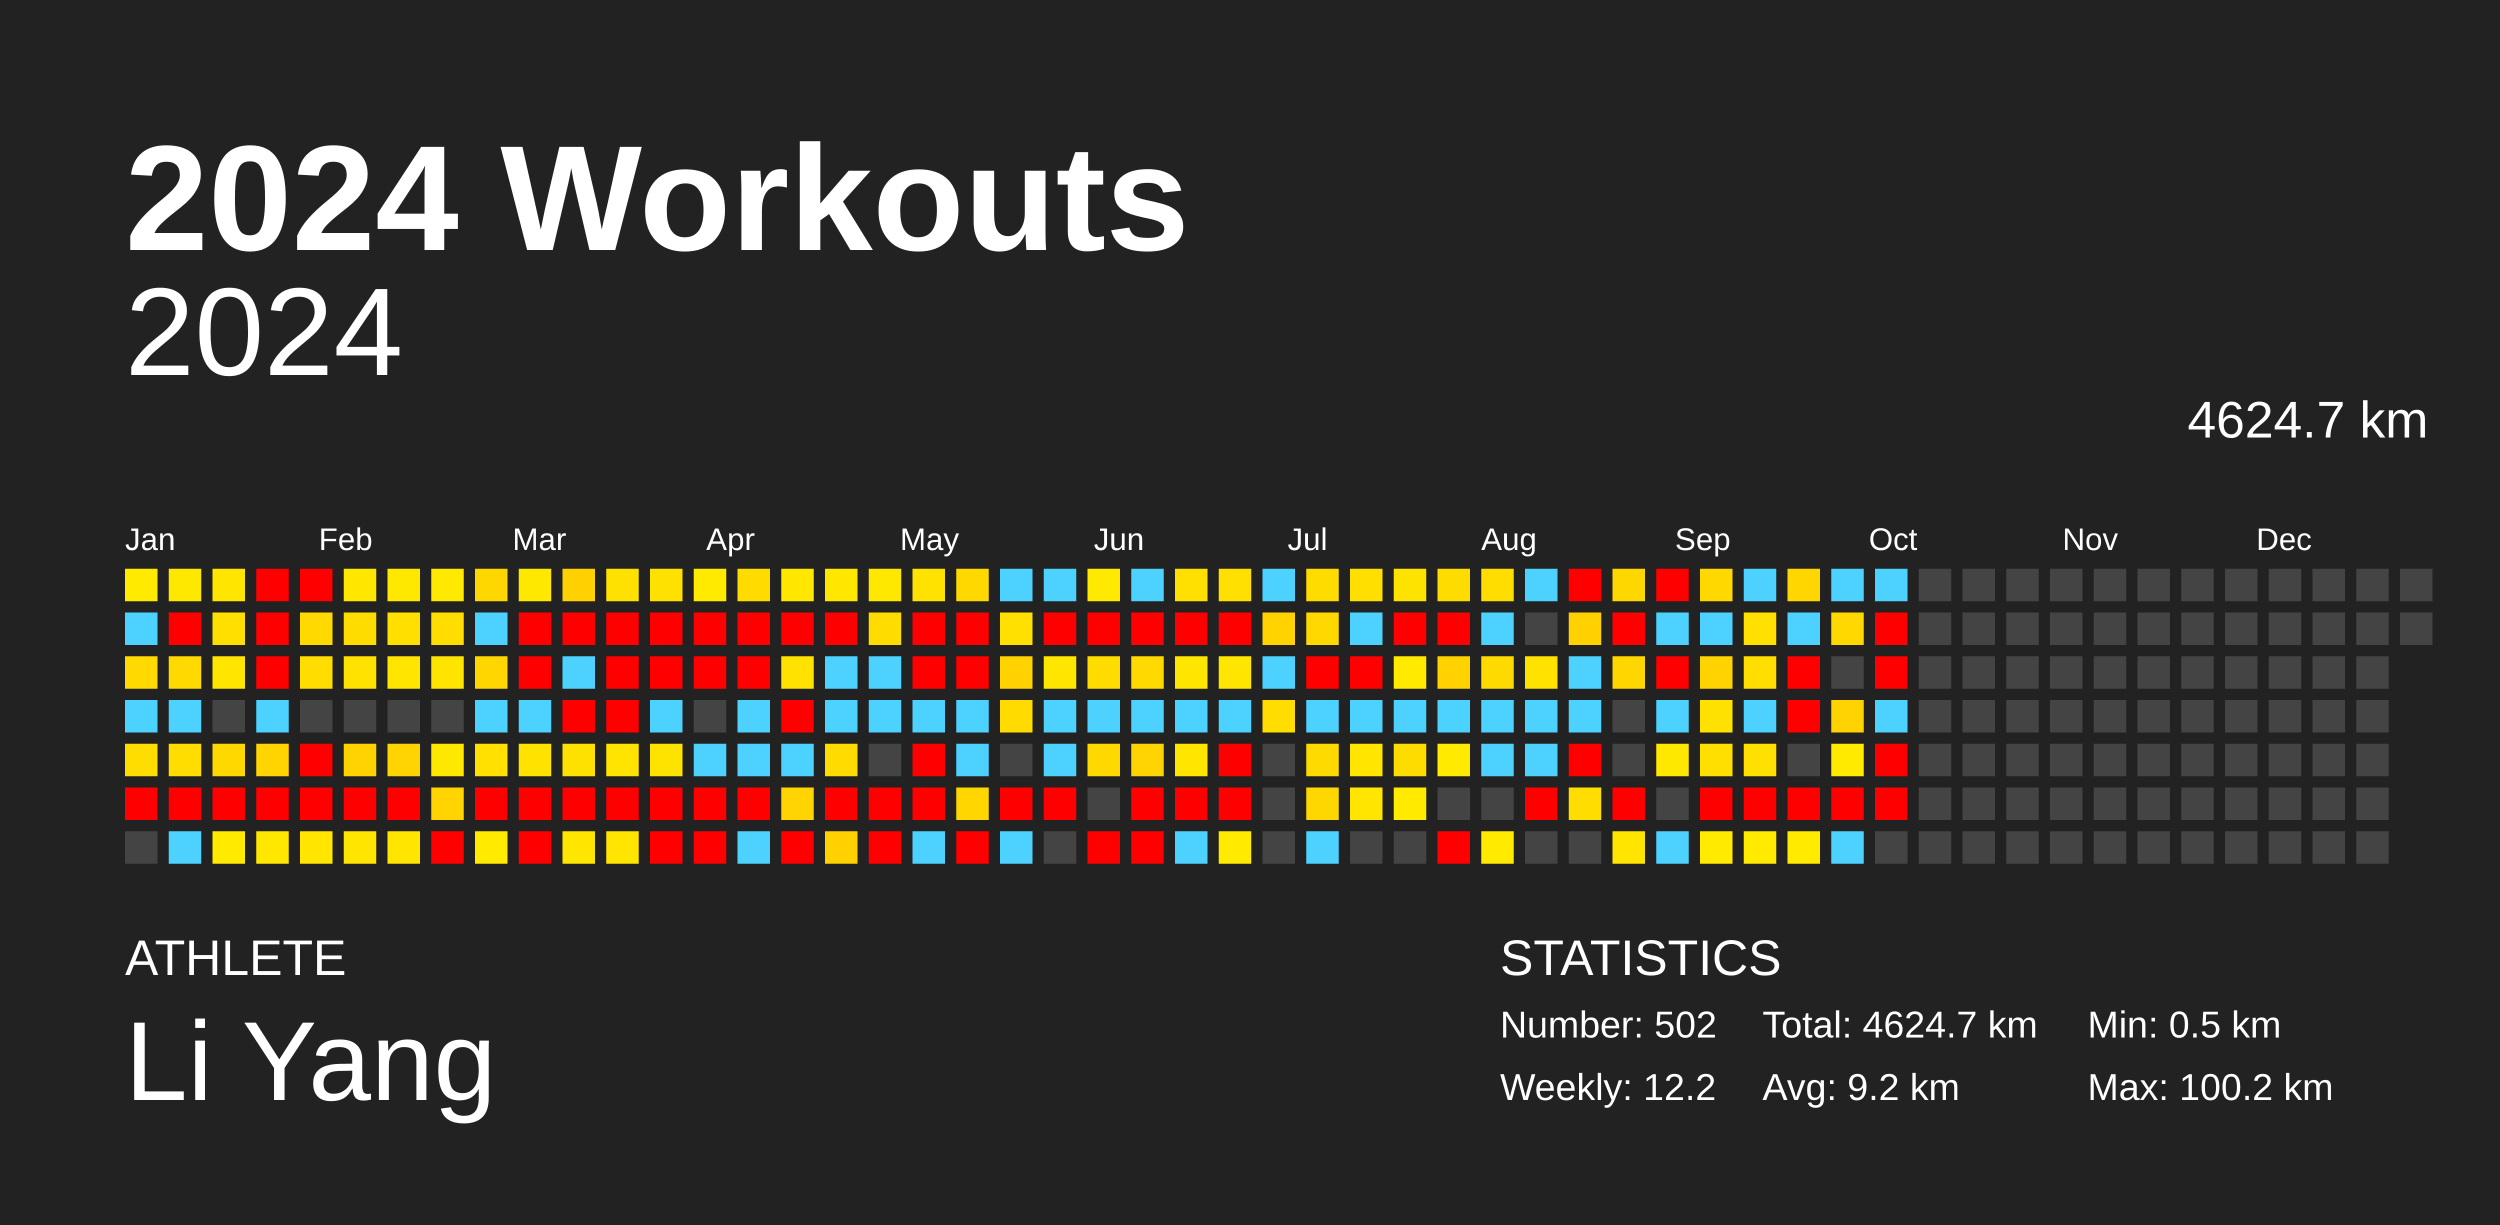
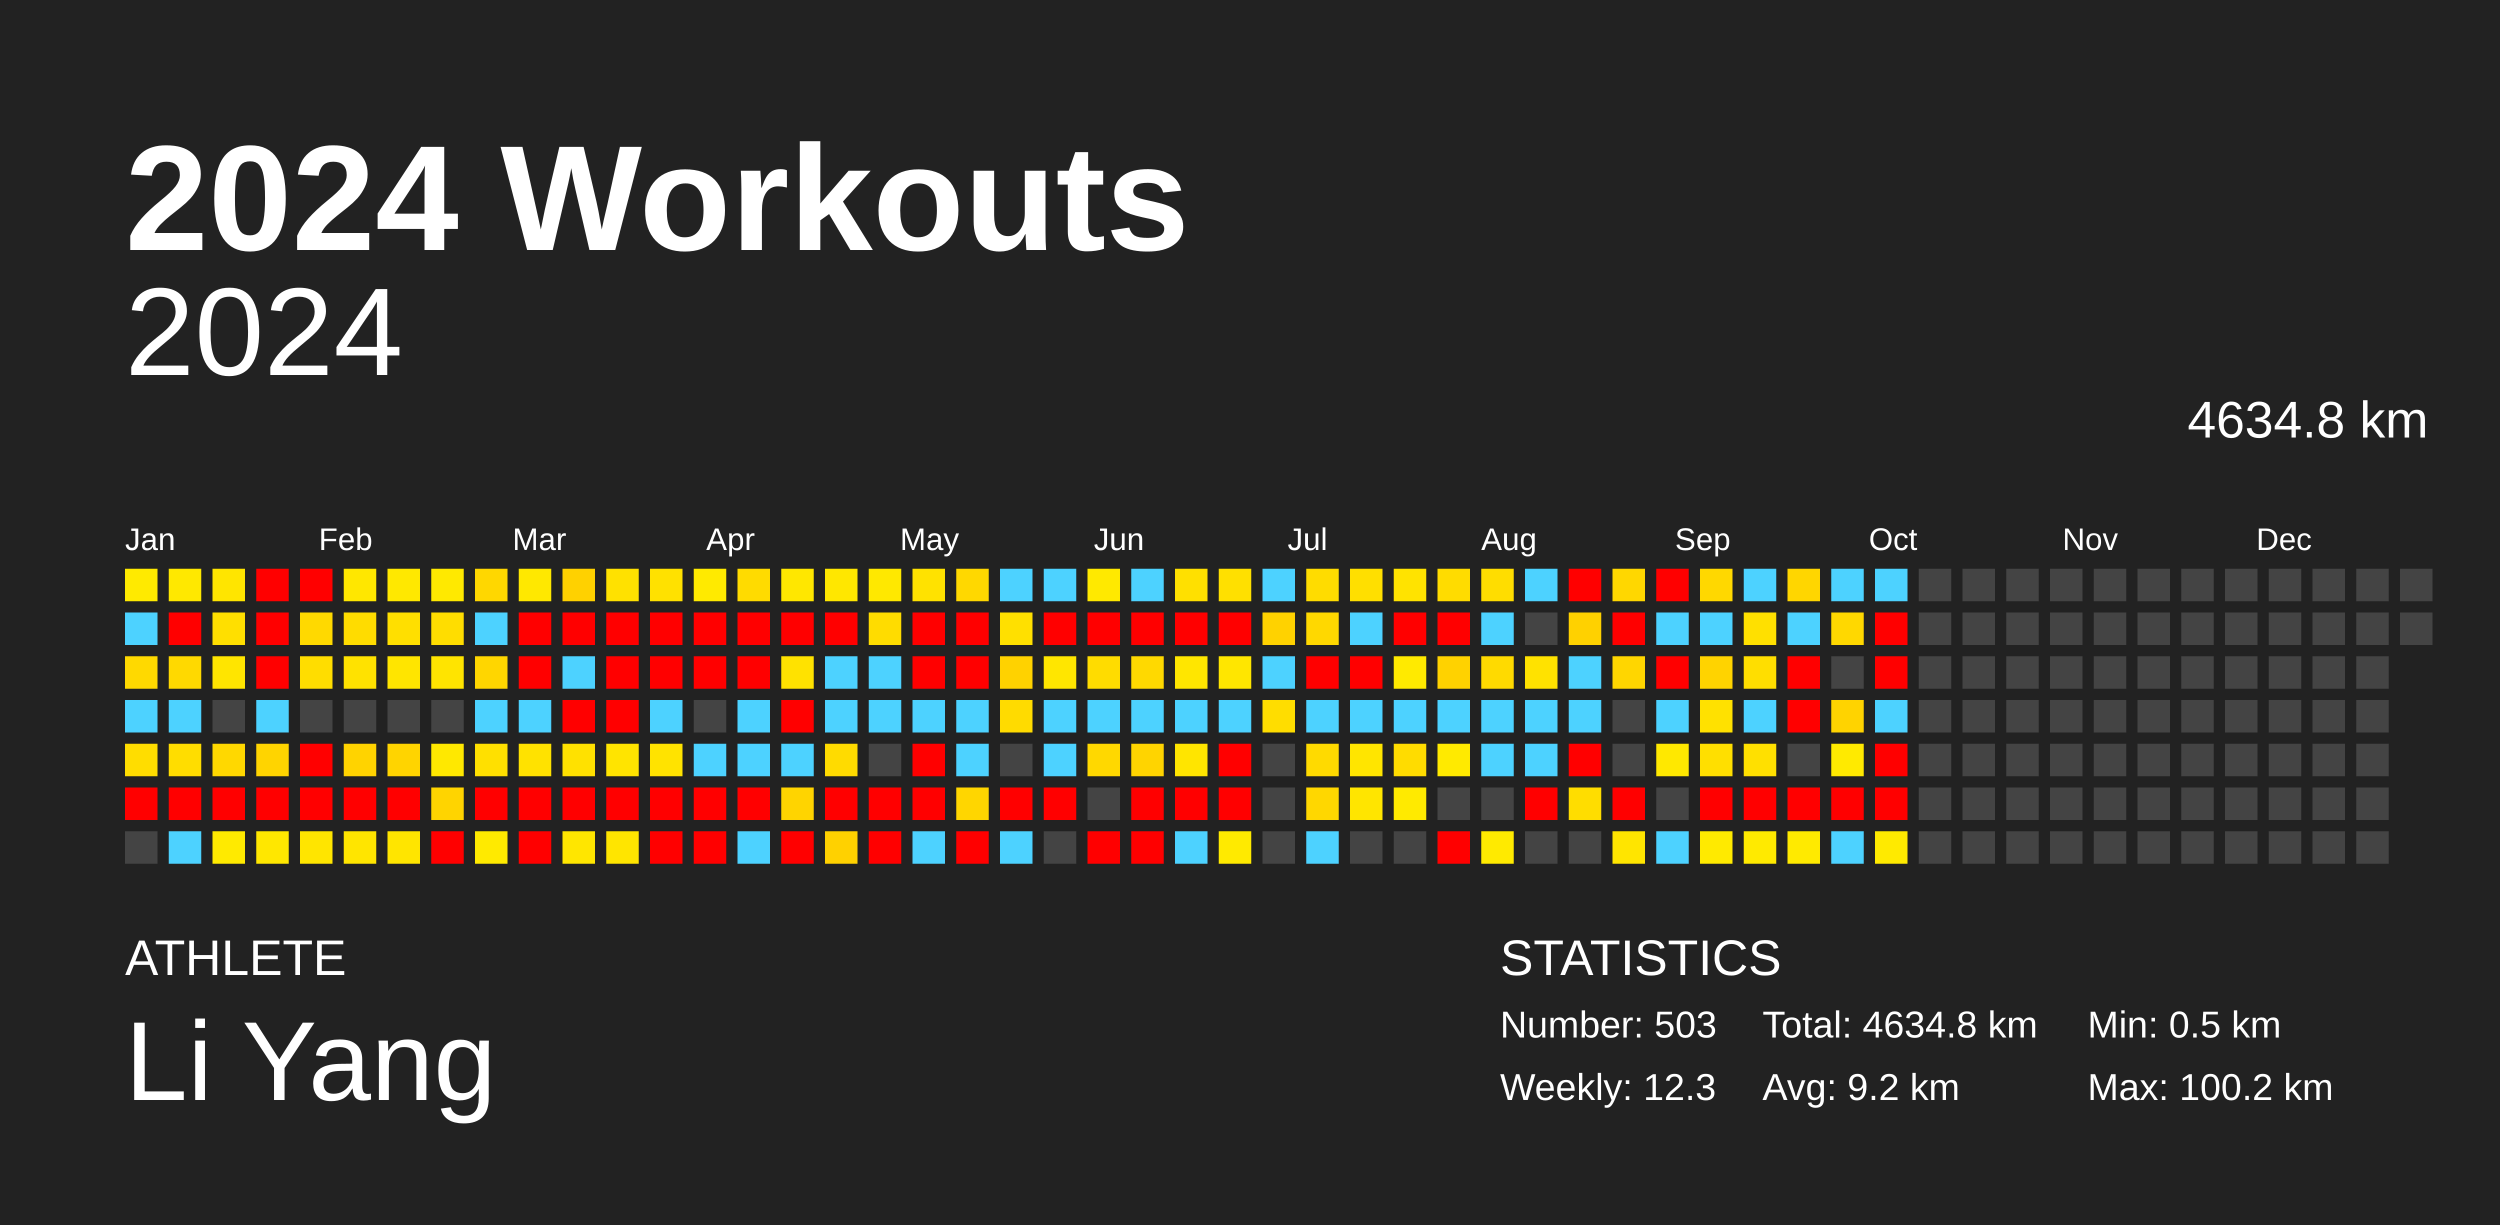
<svg xmlns="http://www.w3.org/2000/svg" baseProfile="full" height="98mm" version="1.1" viewBox="0,0,200,98" width="200mm">
  <defs />
  <rect fill="#222222" height="98" width="200" x="0" y="0" />
  <text fill="#FFFFFF" style="font-size:12px; font-family:Arial; font-weight:bold;" x="10" y="20">2024 Workouts</text>
  <text fill="#FFFFFF" style="font-size:4px; font-family:Arial" x="10" y="78">ATHLETE</text>
  <text fill="#FFFFFF" style="font-size:9px; font-family:Arial" x="10" y="88">Li Yang</text>
  <text fill="#FFFFFF" style="font-size:4px; font-family:Arial" x="120" y="78">STATISTICS</text>
-   <text fill="#FFFFFF" style="font-size:3px; font-family:Arial" x="120" y="83">Number: 502</text>
-   <text fill="#FFFFFF" style="font-size:3px; font-family:Arial" x="120" y="88">Weekly: 12.2</text>
-   <text fill="#FFFFFF" style="font-size:3px; font-family:Arial" x="141" y="83">Total: 4624.7 km</text>
+   <text fill="#FFFFFF" style="font-size:3px; font-family:Arial" x="120" y="83">Number: 503</text>
+   <text fill="#FFFFFF" style="font-size:3px; font-family:Arial" x="120" y="88">Weekly: 12.3</text>
+   <text fill="#FFFFFF" style="font-size:3px; font-family:Arial" x="141" y="83">Total: 4634.8 km</text>
  <text fill="#FFFFFF" style="font-size:3px; font-family:Arial" x="141" y="88">Avg: 9.2 km</text>
  <text fill="#FFFFFF" style="font-size:3px; font-family:Arial" x="167" y="83">Min: 0.5 km</text>
  <text fill="#FFFFFF" style="font-size:3px; font-family:Arial" x="167" y="88">Max: 100.2 km</text>
  <text alignment-baseline="hanging" fill="#FFFFFF" style="font-size:10.0px; font-family:Arial;" x="10" y="30">2024</text>
-   <text alignment-baseline="hanging" fill="#FFFFFF" style="font-size:4.125px; font-family:Arial;" x="175" y="35">4624.7 km</text>
+   <text alignment-baseline="hanging" fill="#FFFFFF" style="font-size:4.125px; font-family:Arial;" x="175" y="35">4634.8 km</text>
  <text fill="#FFFFFF" style="font-size:2.5px; font-family:Arial" x="10.0" y="44">Jan</text>
  <text fill="#FFFFFF" style="font-size:2.5px; font-family:Arial" x="25.5" y="44">Feb</text>
  <text fill="#FFFFFF" style="font-size:2.5px; font-family:Arial" x="41.0" y="44">Mar</text>
  <text fill="#FFFFFF" style="font-size:2.5px; font-family:Arial" x="56.5" y="44">Apr</text>
  <text fill="#FFFFFF" style="font-size:2.5px; font-family:Arial" x="72.0" y="44">May</text>
  <text fill="#FFFFFF" style="font-size:2.5px; font-family:Arial" x="87.5" y="44">Jun</text>
  <text fill="#FFFFFF" style="font-size:2.5px; font-family:Arial" x="103.0" y="44">Jul</text>
  <text fill="#FFFFFF" style="font-size:2.5px; font-family:Arial" x="118.5" y="44">Aug</text>
  <text fill="#FFFFFF" style="font-size:2.5px; font-family:Arial" x="134.0" y="44">Sep</text>
  <text fill="#FFFFFF" style="font-size:2.5px; font-family:Arial" x="149.5" y="44">Oct</text>
  <text fill="#FFFFFF" style="font-size:2.5px; font-family:Arial" x="165.0" y="44">Nov</text>
  <text fill="#FFFFFF" style="font-size:2.5px; font-family:Arial" x="180.5" y="44">Dec</text>
  <rect fill="#ffea00" height="2.6" width="2.6" x="10.0" y="45.5" />
  <rect fill="#4dd2ff" height="2.6" width="2.6" x="10.0" y="49.0" />
  <rect fill="#ffd900" height="2.6" width="2.6" x="10.0" y="52.5" />
  <rect fill="#4dd2ff" height="2.6" width="2.6" x="10.0" y="56.0" />
  <rect fill="#ffdd00" height="2.6" width="2.6" x="10.0" y="59.5" />
  <rect fill="red" height="2.6" width="2.6" x="10.0" y="63.0" />
  <rect fill="#444444" height="2.6" width="2.6" x="10.0" y="66.5" />
  <rect fill="#ffe800" height="2.6" width="2.6" x="13.5" y="45.5" />
  <rect fill="red" height="2.6" width="2.6" x="13.5" y="49.0" />
  <rect fill="#ffd900" height="2.6" width="2.6" x="13.5" y="52.5" />
  <rect fill="#4dd2ff" height="2.6" width="2.6" x="13.5" y="56.0" />
  <rect fill="#ffdd00" height="2.6" width="2.6" x="13.5" y="59.5" />
  <rect fill="red" height="2.6" width="2.6" x="13.5" y="63.0" />
  <rect fill="#4dd2ff" height="2.6" width="2.6" x="13.5" y="66.5" />
  <rect fill="#ffe500" height="2.6" width="2.6" x="17.0" y="45.5" />
  <rect fill="#ffdf00" height="2.6" width="2.6" x="17.0" y="49.0" />
  <rect fill="#ffe500" height="2.6" width="2.6" x="17.0" y="52.5" />
  <rect fill="#444444" height="2.6" width="2.6" x="17.0" y="56.0" />
  <rect fill="#ffd800" height="2.6" width="2.6" x="17.0" y="59.5" />
  <rect fill="red" height="2.6" width="2.6" x="17.0" y="63.0" />
  <rect fill="#ffea00" height="2.6" width="2.6" x="17.0" y="66.5" />
  <rect fill="red" height="2.6" width="2.6" x="20.5" y="45.5" />
  <rect fill="red" height="2.6" width="2.6" x="20.5" y="49.0" />
  <rect fill="red" height="2.6" width="2.6" x="20.5" y="52.5" />
  <rect fill="#4dd2ff" height="2.6" width="2.6" x="20.5" y="56.0" />
  <rect fill="#ffd400" height="2.6" width="2.6" x="20.5" y="59.5" />
  <rect fill="red" height="2.6" width="2.6" x="20.5" y="63.0" />
  <rect fill="#ffe700" height="2.6" width="2.6" x="20.5" y="66.5" />
  <rect fill="red" height="2.6" width="2.6" x="24.0" y="45.5" />
  <rect fill="#ffd900" height="2.6" width="2.6" x="24.0" y="49.0" />
  <rect fill="#ffdd00" height="2.6" width="2.6" x="24.0" y="52.5" />
  <rect fill="#444444" height="2.6" width="2.6" x="24.0" y="56.0" />
  <rect fill="red" height="2.6" width="2.6" x="24.0" y="59.5" />
  <rect fill="red" height="2.6" width="2.6" x="24.0" y="63.0" />
  <rect fill="#ffe500" height="2.6" width="2.6" x="24.0" y="66.5" />
  <rect fill="#ffe700" height="2.6" width="2.6" x="27.5" y="45.5" />
  <rect fill="#ffdc00" height="2.6" width="2.6" x="27.5" y="49.0" />
  <rect fill="#ffe200" height="2.6" width="2.6" x="27.5" y="52.5" />
  <rect fill="#444444" height="2.6" width="2.6" x="27.5" y="56.0" />
  <rect fill="#ffd300" height="2.6" width="2.6" x="27.5" y="59.5" />
  <rect fill="red" height="2.6" width="2.6" x="27.5" y="63.0" />
  <rect fill="#ffe500" height="2.6" width="2.6" x="27.5" y="66.5" />
  <rect fill="#ffe800" height="2.6" width="2.6" x="31.0" y="45.5" />
  <rect fill="#ffdf00" height="2.6" width="2.6" x="31.0" y="49.0" />
  <rect fill="#ffe500" height="2.6" width="2.6" x="31.0" y="52.5" />
  <rect fill="#444444" height="2.6" width="2.6" x="31.0" y="56.0" />
  <rect fill="#ffd400" height="2.6" width="2.6" x="31.0" y="59.5" />
  <rect fill="red" height="2.6" width="2.6" x="31.0" y="63.0" />
  <rect fill="#ffe500" height="2.6" width="2.6" x="31.0" y="66.5" />
  <rect fill="#ffe900" height="2.6" width="2.6" x="34.5" y="45.5" />
  <rect fill="#ffdd00" height="2.6" width="2.6" x="34.5" y="49.0" />
  <rect fill="#ffe400" height="2.6" width="2.6" x="34.5" y="52.5" />
  <rect fill="#444444" height="2.6" width="2.6" x="34.5" y="56.0" />
  <rect fill="#ffe800" height="2.6" width="2.6" x="34.5" y="59.5" />
  <rect fill="#ffd400" height="2.6" width="2.6" x="34.5" y="63.0" />
  <rect fill="red" height="2.6" width="2.6" x="34.5" y="66.5" />
  <rect fill="#ffd700" height="2.6" width="2.6" x="38.0" y="45.5" />
  <rect fill="#4dd2ff" height="2.6" width="2.6" x="38.0" y="49.0" />
  <rect fill="#ffd600" height="2.6" width="2.6" x="38.0" y="52.5" />
  <rect fill="#4dd2ff" height="2.6" width="2.6" x="38.0" y="56.0" />
  <rect fill="#ffe000" height="2.6" width="2.6" x="38.0" y="59.5" />
  <rect fill="red" height="2.6" width="2.6" x="38.0" y="63.0" />
  <rect fill="#ffea00" height="2.6" width="2.6" x="38.0" y="66.5" />
  <rect fill="#ffe800" height="2.6" width="2.6" x="41.5" y="45.5" />
  <rect fill="red" height="2.6" width="2.6" x="41.5" y="49.0" />
  <rect fill="red" height="2.6" width="2.6" x="41.5" y="52.5" />
  <rect fill="#4dd2ff" height="2.6" width="2.6" x="41.5" y="56.0" />
  <rect fill="#ffe200" height="2.6" width="2.6" x="41.5" y="59.5" />
  <rect fill="red" height="2.6" width="2.6" x="41.5" y="63.0" />
  <rect fill="red" height="2.6" width="2.6" x="41.5" y="66.5" />
  <rect fill="#ffd100" height="2.6" width="2.6" x="45.0" y="45.5" />
  <rect fill="red" height="2.6" width="2.6" x="45.0" y="49.0" />
  <rect fill="#4dd2ff" height="2.6" width="2.6" x="45.0" y="52.5" />
  <rect fill="red" height="2.6" width="2.6" x="45.0" y="56.0" />
  <rect fill="#ffe100" height="2.6" width="2.6" x="45.0" y="59.5" />
  <rect fill="red" height="2.6" width="2.6" x="45.0" y="63.0" />
  <rect fill="#ffe600" height="2.6" width="2.6" x="45.0" y="66.5" />
  <rect fill="#ffe100" height="2.6" width="2.6" x="48.5" y="45.5" />
  <rect fill="red" height="2.6" width="2.6" x="48.5" y="49.0" />
  <rect fill="red" height="2.6" width="2.6" x="48.5" y="52.5" />
  <rect fill="red" height="2.6" width="2.6" x="48.5" y="56.0" />
  <rect fill="#ffe400" height="2.6" width="2.6" x="48.5" y="59.5" />
  <rect fill="red" height="2.6" width="2.6" x="48.5" y="63.0" />
  <rect fill="#ffe500" height="2.6" width="2.6" x="48.5" y="66.5" />
  <rect fill="#ffe100" height="2.6" width="2.6" x="52.0" y="45.5" />
  <rect fill="red" height="2.6" width="2.6" x="52.0" y="49.0" />
  <rect fill="red" height="2.6" width="2.6" x="52.0" y="52.5" />
  <rect fill="#4dd2ff" height="2.6" width="2.6" x="52.0" y="56.0" />
  <rect fill="#ffe300" height="2.6" width="2.6" x="52.0" y="59.5" />
  <rect fill="red" height="2.6" width="2.6" x="52.0" y="63.0" />
  <rect fill="red" height="2.6" width="2.6" x="52.0" y="66.5" />
  <rect fill="#ffea00" height="2.6" width="2.6" x="55.5" y="45.5" />
  <rect fill="red" height="2.6" width="2.6" x="55.5" y="49.0" />
  <rect fill="red" height="2.6" width="2.6" x="55.5" y="52.5" />
  <rect fill="#444444" height="2.6" width="2.6" x="55.5" y="56.0" />
  <rect fill="#4dd2ff" height="2.6" width="2.6" x="55.5" y="59.5" />
  <rect fill="red" height="2.6" width="2.6" x="55.5" y="63.0" />
  <rect fill="red" height="2.6" width="2.6" x="55.5" y="66.5" />
  <rect fill="#ffdb00" height="2.6" width="2.6" x="59.0" y="45.5" />
  <rect fill="red" height="2.6" width="2.6" x="59.0" y="49.0" />
  <rect fill="red" height="2.6" width="2.6" x="59.0" y="52.5" />
  <rect fill="#4dd2ff" height="2.6" width="2.6" x="59.0" y="56.0" />
  <rect fill="#4dd2ff" height="2.6" width="2.6" x="59.0" y="59.5" />
  <rect fill="red" height="2.6" width="2.6" x="59.0" y="63.0" />
  <rect fill="#4dd2ff" height="2.6" width="2.6" x="59.0" y="66.5" />
  <rect fill="#ffe700" height="2.6" width="2.6" x="62.5" y="45.5" />
  <rect fill="red" height="2.6" width="2.6" x="62.5" y="49.0" />
  <rect fill="#ffe200" height="2.6" width="2.6" x="62.5" y="52.5" />
  <rect fill="red" height="2.6" width="2.6" x="62.5" y="56.0" />
  <rect fill="#4dd2ff" height="2.6" width="2.6" x="62.5" y="59.5" />
  <rect fill="#ffd400" height="2.6" width="2.6" x="62.5" y="63.0" />
  <rect fill="red" height="2.6" width="2.6" x="62.5" y="66.5" />
  <rect fill="#ffe700" height="2.6" width="2.6" x="66.0" y="45.5" />
  <rect fill="red" height="2.6" width="2.6" x="66.0" y="49.0" />
  <rect fill="#4dd2ff" height="2.6" width="2.6" x="66.0" y="52.5" />
  <rect fill="#4dd2ff" height="2.6" width="2.6" x="66.0" y="56.0" />
  <rect fill="#ffdb00" height="2.6" width="2.6" x="66.0" y="59.5" />
  <rect fill="red" height="2.6" width="2.6" x="66.0" y="63.0" />
  <rect fill="#ffd100" height="2.6" width="2.6" x="66.0" y="66.5" />
  <rect fill="#ffe800" height="2.6" width="2.6" x="69.5" y="45.5" />
  <rect fill="#ffdc00" height="2.6" width="2.6" x="69.5" y="49.0" />
  <rect fill="#4dd2ff" height="2.6" width="2.6" x="69.5" y="52.5" />
  <rect fill="#4dd2ff" height="2.6" width="2.6" x="69.5" y="56.0" />
  <rect fill="#444444" height="2.6" width="2.6" x="69.5" y="59.5" />
  <rect fill="red" height="2.6" width="2.6" x="69.5" y="63.0" />
  <rect fill="red" height="2.6" width="2.6" x="69.5" y="66.5" />
  <rect fill="#ffe200" height="2.6" width="2.6" x="73.0" y="45.5" />
  <rect fill="red" height="2.6" width="2.6" x="73.0" y="49.0" />
  <rect fill="red" height="2.6" width="2.6" x="73.0" y="52.5" />
  <rect fill="#4dd2ff" height="2.6" width="2.6" x="73.0" y="56.0" />
  <rect fill="red" height="2.6" width="2.6" x="73.0" y="59.5" />
  <rect fill="red" height="2.6" width="2.6" x="73.0" y="63.0" />
  <rect fill="#4dd2ff" height="2.6" width="2.6" x="73.0" y="66.5" />
  <rect fill="#ffd800" height="2.6" width="2.6" x="76.5" y="45.5" />
  <rect fill="red" height="2.6" width="2.6" x="76.5" y="49.0" />
  <rect fill="red" height="2.6" width="2.6" x="76.5" y="52.5" />
  <rect fill="#4dd2ff" height="2.6" width="2.6" x="76.5" y="56.0" />
  <rect fill="#4dd2ff" height="2.6" width="2.6" x="76.5" y="59.5" />
  <rect fill="#ffd600" height="2.6" width="2.6" x="76.5" y="63.0" />
  <rect fill="red" height="2.6" width="2.6" x="76.5" y="66.5" />
  <rect fill="#4dd2ff" height="2.6" width="2.6" x="80.0" y="45.5" />
  <rect fill="#ffe000" height="2.6" width="2.6" x="80.0" y="49.0" />
  <rect fill="#ffd200" height="2.6" width="2.6" x="80.0" y="52.5" />
  <rect fill="#ffdb00" height="2.6" width="2.6" x="80.0" y="56.0" />
  <rect fill="#444444" height="2.6" width="2.6" x="80.0" y="59.5" />
  <rect fill="red" height="2.6" width="2.6" x="80.0" y="63.0" />
  <rect fill="#4dd2ff" height="2.6" width="2.6" x="80.0" y="66.5" />
  <rect fill="#4dd2ff" height="2.6" width="2.6" x="83.5" y="45.5" />
  <rect fill="red" height="2.6" width="2.6" x="83.5" y="49.0" />
  <rect fill="#ffe600" height="2.6" width="2.6" x="83.5" y="52.5" />
  <rect fill="#4dd2ff" height="2.6" width="2.6" x="83.5" y="56.0" />
  <rect fill="#4dd2ff" height="2.6" width="2.6" x="83.5" y="59.5" />
  <rect fill="red" height="2.6" width="2.6" x="83.5" y="63.0" />
  <rect fill="#444444" height="2.6" width="2.6" x="83.5" y="66.5" />
  <rect fill="#ffe900" height="2.6" width="2.6" x="87.0" y="45.5" />
  <rect fill="red" height="2.6" width="2.6" x="87.0" y="49.0" />
  <rect fill="#ffdc00" height="2.6" width="2.6" x="87.0" y="52.5" />
  <rect fill="#4dd2ff" height="2.6" width="2.6" x="87.0" y="56.0" />
  <rect fill="#ffd800" height="2.6" width="2.6" x="87.0" y="59.5" />
  <rect fill="#444444" height="2.6" width="2.6" x="87.0" y="63.0" />
  <rect fill="red" height="2.6" width="2.6" x="87.0" y="66.5" />
  <rect fill="#4dd2ff" height="2.6" width="2.6" x="90.5" y="45.5" />
  <rect fill="red" height="2.6" width="2.6" x="90.5" y="49.0" />
  <rect fill="#ffd900" height="2.6" width="2.6" x="90.5" y="52.5" />
  <rect fill="#4dd2ff" height="2.6" width="2.6" x="90.5" y="56.0" />
  <rect fill="#ffd400" height="2.6" width="2.6" x="90.5" y="59.5" />
  <rect fill="red" height="2.6" width="2.6" x="90.5" y="63.0" />
  <rect fill="red" height="2.6" width="2.6" x="90.5" y="66.5" />
  <rect fill="#ffe000" height="2.6" width="2.6" x="94.0" y="45.5" />
  <rect fill="red" height="2.6" width="2.6" x="94.0" y="49.0" />
  <rect fill="#ffe600" height="2.6" width="2.6" x="94.0" y="52.5" />
  <rect fill="#4dd2ff" height="2.6" width="2.6" x="94.0" y="56.0" />
  <rect fill="#ffe500" height="2.6" width="2.6" x="94.0" y="59.5" />
  <rect fill="red" height="2.6" width="2.6" x="94.0" y="63.0" />
  <rect fill="#4dd2ff" height="2.6" width="2.6" x="94.0" y="66.5" />
  <rect fill="#ffe000" height="2.6" width="2.6" x="97.5" y="45.5" />
  <rect fill="red" height="2.6" width="2.6" x="97.5" y="49.0" />
  <rect fill="#ffe600" height="2.6" width="2.6" x="97.5" y="52.5" />
  <rect fill="#4dd2ff" height="2.6" width="2.6" x="97.5" y="56.0" />
  <rect fill="red" height="2.6" width="2.6" x="97.5" y="59.5" />
  <rect fill="red" height="2.6" width="2.6" x="97.5" y="63.0" />
  <rect fill="#ffea00" height="2.6" width="2.6" x="97.5" y="66.5" />
  <rect fill="#4dd2ff" height="2.6" width="2.6" x="101.0" y="45.5" />
  <rect fill="#ffd200" height="2.6" width="2.6" x="101.0" y="49.0" />
  <rect fill="#4dd2ff" height="2.6" width="2.6" x="101.0" y="52.5" />
  <rect fill="#ffdd00" height="2.6" width="2.6" x="101.0" y="56.0" />
  <rect fill="#444444" height="2.6" width="2.6" x="101.0" y="59.5" />
  <rect fill="#444444" height="2.6" width="2.6" x="101.0" y="63.0" />
  <rect fill="#444444" height="2.6" width="2.6" x="101.0" y="66.5" />
  <rect fill="#ffdc00" height="2.6" width="2.6" x="104.5" y="45.5" />
  <rect fill="#ffd800" height="2.6" width="2.6" x="104.5" y="49.0" />
  <rect fill="red" height="2.6" width="2.6" x="104.5" y="52.5" />
  <rect fill="#4dd2ff" height="2.6" width="2.6" x="104.5" y="56.0" />
  <rect fill="#ffda00" height="2.6" width="2.6" x="104.5" y="59.5" />
  <rect fill="#ffd700" height="2.6" width="2.6" x="104.5" y="63.0" />
  <rect fill="#4dd2ff" height="2.6" width="2.6" x="104.5" y="66.5" />
  <rect fill="#ffdf00" height="2.6" width="2.6" x="108.0" y="45.5" />
  <rect fill="#4dd2ff" height="2.6" width="2.6" x="108.0" y="49.0" />
  <rect fill="red" height="2.6" width="2.6" x="108.0" y="52.5" />
  <rect fill="#4dd2ff" height="2.6" width="2.6" x="108.0" y="56.0" />
  <rect fill="#ffe500" height="2.6" width="2.6" x="108.0" y="59.5" />
  <rect fill="#ffe500" height="2.6" width="2.6" x="108.0" y="63.0" />
  <rect fill="#444444" height="2.6" width="2.6" x="108.0" y="66.5" />
  <rect fill="#ffe300" height="2.6" width="2.6" x="111.5" y="45.5" />
  <rect fill="red" height="2.6" width="2.6" x="111.5" y="49.0" />
  <rect fill="#ffea00" height="2.6" width="2.6" x="111.5" y="52.5" />
  <rect fill="#4dd2ff" height="2.6" width="2.6" x="111.5" y="56.0" />
  <rect fill="#ffdc00" height="2.6" width="2.6" x="111.5" y="59.5" />
  <rect fill="#ffea00" height="2.6" width="2.6" x="111.5" y="63.0" />
  <rect fill="#444444" height="2.6" width="2.6" x="111.5" y="66.5" />
  <rect fill="#ffdc00" height="2.6" width="2.6" x="115.0" y="45.5" />
  <rect fill="red" height="2.6" width="2.6" x="115.0" y="49.0" />
  <rect fill="#ffd200" height="2.6" width="2.6" x="115.0" y="52.5" />
  <rect fill="#4dd2ff" height="2.6" width="2.6" x="115.0" y="56.0" />
  <rect fill="#ffea00" height="2.6" width="2.6" x="115.0" y="59.5" />
  <rect fill="#444444" height="2.6" width="2.6" x="115.0" y="63.0" />
  <rect fill="red" height="2.6" width="2.6" x="115.0" y="66.5" />
  <rect fill="#ffdd00" height="2.6" width="2.6" x="118.5" y="45.5" />
  <rect fill="#4dd2ff" height="2.6" width="2.6" x="118.5" y="49.0" />
  <rect fill="#ffda00" height="2.6" width="2.6" x="118.5" y="52.5" />
  <rect fill="#4dd2ff" height="2.6" width="2.6" x="118.5" y="56.0" />
  <rect fill="#4dd2ff" height="2.6" width="2.6" x="118.5" y="59.5" />
  <rect fill="#444444" height="2.6" width="2.6" x="118.5" y="63.0" />
  <rect fill="#ffea00" height="2.6" width="2.6" x="118.5" y="66.5" />
  <rect fill="#4dd2ff" height="2.6" width="2.6" x="122.0" y="45.5" />
  <rect fill="#444444" height="2.6" width="2.6" x="122.0" y="49.0" />
  <rect fill="#ffe200" height="2.6" width="2.6" x="122.0" y="52.5" />
  <rect fill="#4dd2ff" height="2.6" width="2.6" x="122.0" y="56.0" />
  <rect fill="#4dd2ff" height="2.6" width="2.6" x="122.0" y="59.5" />
  <rect fill="red" height="2.6" width="2.6" x="122.0" y="63.0" />
  <rect fill="#444444" height="2.6" width="2.6" x="122.0" y="66.5" />
  <rect fill="red" height="2.6" width="2.6" x="125.5" y="45.5" />
  <rect fill="#ffd100" height="2.6" width="2.6" x="125.5" y="49.0" />
  <rect fill="#4dd2ff" height="2.6" width="2.6" x="125.5" y="52.5" />
  <rect fill="#4dd2ff" height="2.6" width="2.6" x="125.5" y="56.0" />
  <rect fill="red" height="2.6" width="2.6" x="125.5" y="59.5" />
  <rect fill="#ffdd00" height="2.6" width="2.6" x="125.5" y="63.0" />
  <rect fill="#444444" height="2.6" width="2.6" x="125.5" y="66.5" />
  <rect fill="#ffd700" height="2.6" width="2.6" x="129.0" y="45.5" />
  <rect fill="red" height="2.6" width="2.6" x="129.0" y="49.0" />
  <rect fill="#ffd600" height="2.6" width="2.6" x="129.0" y="52.5" />
  <rect fill="#444444" height="2.6" width="2.6" x="129.0" y="56.0" />
  <rect fill="#444444" height="2.6" width="2.6" x="129.0" y="59.5" />
  <rect fill="red" height="2.6" width="2.6" x="129.0" y="63.0" />
  <rect fill="#ffe500" height="2.6" width="2.6" x="129.0" y="66.5" />
  <rect fill="red" height="2.6" width="2.6" x="132.5" y="45.5" />
  <rect fill="#4dd2ff" height="2.6" width="2.6" x="132.5" y="49.0" />
  <rect fill="red" height="2.6" width="2.6" x="132.5" y="52.5" />
  <rect fill="#4dd2ff" height="2.6" width="2.6" x="132.5" y="56.0" />
  <rect fill="#ffe800" height="2.6" width="2.6" x="132.5" y="59.5" />
  <rect fill="#444444" height="2.6" width="2.6" x="132.5" y="63.0" />
  <rect fill="#4dd2ff" height="2.6" width="2.6" x="132.5" y="66.5" />
  <rect fill="#ffd800" height="2.6" width="2.6" x="136.0" y="45.5" />
  <rect fill="#4dd2ff" height="2.6" width="2.6" x="136.0" y="49.0" />
  <rect fill="#ffd300" height="2.6" width="2.6" x="136.0" y="52.5" />
  <rect fill="#ffe100" height="2.6" width="2.6" x="136.0" y="56.0" />
  <rect fill="#ffdf00" height="2.6" width="2.6" x="136.0" y="59.5" />
  <rect fill="red" height="2.6" width="2.6" x="136.0" y="63.0" />
  <rect fill="#ffea00" height="2.6" width="2.6" x="136.0" y="66.5" />
  <rect fill="#4dd2ff" height="2.6" width="2.6" x="139.5" y="45.5" />
  <rect fill="#ffe000" height="2.6" width="2.6" x="139.5" y="49.0" />
  <rect fill="#ffde00" height="2.6" width="2.6" x="139.5" y="52.5" />
  <rect fill="#4dd2ff" height="2.6" width="2.6" x="139.5" y="56.0" />
  <rect fill="#ffe000" height="2.6" width="2.6" x="139.5" y="59.5" />
  <rect fill="red" height="2.6" width="2.6" x="139.5" y="63.0" />
  <rect fill="#ffea00" height="2.6" width="2.6" x="139.5" y="66.5" />
  <rect fill="#ffd600" height="2.6" width="2.6" x="143.0" y="45.5" />
  <rect fill="#4dd2ff" height="2.6" width="2.6" x="143.0" y="49.0" />
  <rect fill="red" height="2.6" width="2.6" x="143.0" y="52.5" />
  <rect fill="red" height="2.6" width="2.6" x="143.0" y="56.0" />
  <rect fill="#444444" height="2.6" width="2.6" x="143.0" y="59.5" />
  <rect fill="red" height="2.6" width="2.6" x="143.0" y="63.0" />
  <rect fill="#ffea00" height="2.6" width="2.6" x="143.0" y="66.5" />
  <rect fill="#4dd2ff" height="2.6" width="2.6" x="146.5" y="45.5" />
  <rect fill="#ffd800" height="2.6" width="2.6" x="146.5" y="49.0" />
  <rect fill="#444444" height="2.6" width="2.6" x="146.5" y="52.5" />
  <rect fill="#ffd300" height="2.6" width="2.6" x="146.5" y="56.0" />
  <rect fill="#ffea00" height="2.6" width="2.6" x="146.5" y="59.5" />
  <rect fill="red" height="2.6" width="2.6" x="146.5" y="63.0" />
  <rect fill="#4dd2ff" height="2.6" width="2.6" x="146.5" y="66.5" />
  <rect fill="#4dd2ff" height="2.6" width="2.6" x="150.0" y="45.5" />
  <rect fill="red" height="2.6" width="2.6" x="150.0" y="49.0" />
  <rect fill="red" height="2.6" width="2.6" x="150.0" y="52.5" />
  <rect fill="#4dd2ff" height="2.6" width="2.6" x="150.0" y="56.0" />
  <rect fill="red" height="2.6" width="2.6" x="150.0" y="59.5" />
  <rect fill="red" height="2.6" width="2.6" x="150.0" y="63.0" />
-   <rect fill="#444444" height="2.6" width="2.6" x="150.0" y="66.5" />
+   <rect fill="#ffea00" height="2.6" width="2.6" x="150.0" y="66.5" />
  <rect fill="#444444" height="2.6" width="2.6" x="153.5" y="45.5" />
  <rect fill="#444444" height="2.6" width="2.6" x="153.5" y="49.0" />
  <rect fill="#444444" height="2.6" width="2.6" x="153.5" y="52.5" />
  <rect fill="#444444" height="2.6" width="2.6" x="153.5" y="56.0" />
  <rect fill="#444444" height="2.6" width="2.6" x="153.5" y="59.5" />
  <rect fill="#444444" height="2.6" width="2.6" x="153.5" y="63.0" />
  <rect fill="#444444" height="2.6" width="2.6" x="153.5" y="66.5" />
  <rect fill="#444444" height="2.6" width="2.6" x="157.0" y="45.5" />
  <rect fill="#444444" height="2.6" width="2.6" x="157.0" y="49.0" />
  <rect fill="#444444" height="2.6" width="2.6" x="157.0" y="52.5" />
  <rect fill="#444444" height="2.6" width="2.6" x="157.0" y="56.0" />
  <rect fill="#444444" height="2.6" width="2.6" x="157.0" y="59.5" />
  <rect fill="#444444" height="2.6" width="2.6" x="157.0" y="63.0" />
  <rect fill="#444444" height="2.6" width="2.6" x="157.0" y="66.5" />
  <rect fill="#444444" height="2.6" width="2.6" x="160.5" y="45.5" />
  <rect fill="#444444" height="2.6" width="2.6" x="160.5" y="49.0" />
  <rect fill="#444444" height="2.6" width="2.6" x="160.5" y="52.5" />
  <rect fill="#444444" height="2.6" width="2.6" x="160.5" y="56.0" />
  <rect fill="#444444" height="2.6" width="2.6" x="160.5" y="59.5" />
  <rect fill="#444444" height="2.6" width="2.6" x="160.5" y="63.0" />
  <rect fill="#444444" height="2.6" width="2.6" x="160.5" y="66.5" />
  <rect fill="#444444" height="2.6" width="2.6" x="164.0" y="45.5" />
  <rect fill="#444444" height="2.6" width="2.6" x="164.0" y="49.0" />
  <rect fill="#444444" height="2.6" width="2.6" x="164.0" y="52.5" />
  <rect fill="#444444" height="2.6" width="2.6" x="164.0" y="56.0" />
  <rect fill="#444444" height="2.6" width="2.6" x="164.0" y="59.5" />
  <rect fill="#444444" height="2.6" width="2.6" x="164.0" y="63.0" />
  <rect fill="#444444" height="2.6" width="2.6" x="164.0" y="66.5" />
  <rect fill="#444444" height="2.6" width="2.6" x="167.5" y="45.5" />
  <rect fill="#444444" height="2.6" width="2.6" x="167.5" y="49.0" />
  <rect fill="#444444" height="2.6" width="2.6" x="167.5" y="52.5" />
  <rect fill="#444444" height="2.6" width="2.6" x="167.5" y="56.0" />
  <rect fill="#444444" height="2.6" width="2.6" x="167.5" y="59.5" />
  <rect fill="#444444" height="2.6" width="2.6" x="167.5" y="63.0" />
  <rect fill="#444444" height="2.6" width="2.6" x="167.5" y="66.5" />
  <rect fill="#444444" height="2.6" width="2.6" x="171.0" y="45.5" />
  <rect fill="#444444" height="2.6" width="2.6" x="171.0" y="49.0" />
  <rect fill="#444444" height="2.6" width="2.6" x="171.0" y="52.5" />
  <rect fill="#444444" height="2.6" width="2.6" x="171.0" y="56.0" />
  <rect fill="#444444" height="2.6" width="2.6" x="171.0" y="59.5" />
  <rect fill="#444444" height="2.6" width="2.6" x="171.0" y="63.0" />
  <rect fill="#444444" height="2.6" width="2.6" x="171.0" y="66.5" />
  <rect fill="#444444" height="2.6" width="2.6" x="174.5" y="45.5" />
  <rect fill="#444444" height="2.6" width="2.6" x="174.5" y="49.0" />
  <rect fill="#444444" height="2.6" width="2.6" x="174.5" y="52.5" />
  <rect fill="#444444" height="2.6" width="2.6" x="174.5" y="56.0" />
  <rect fill="#444444" height="2.6" width="2.6" x="174.5" y="59.5" />
  <rect fill="#444444" height="2.6" width="2.6" x="174.5" y="63.0" />
  <rect fill="#444444" height="2.6" width="2.6" x="174.5" y="66.5" />
  <rect fill="#444444" height="2.6" width="2.6" x="178.0" y="45.5" />
  <rect fill="#444444" height="2.6" width="2.6" x="178.0" y="49.0" />
  <rect fill="#444444" height="2.6" width="2.6" x="178.0" y="52.5" />
  <rect fill="#444444" height="2.6" width="2.6" x="178.0" y="56.0" />
  <rect fill="#444444" height="2.6" width="2.6" x="178.0" y="59.5" />
  <rect fill="#444444" height="2.6" width="2.6" x="178.0" y="63.0" />
  <rect fill="#444444" height="2.6" width="2.6" x="178.0" y="66.5" />
  <rect fill="#444444" height="2.6" width="2.6" x="181.5" y="45.5" />
  <rect fill="#444444" height="2.6" width="2.6" x="181.5" y="49.0" />
  <rect fill="#444444" height="2.6" width="2.6" x="181.5" y="52.5" />
  <rect fill="#444444" height="2.6" width="2.6" x="181.5" y="56.0" />
  <rect fill="#444444" height="2.6" width="2.6" x="181.5" y="59.5" />
  <rect fill="#444444" height="2.6" width="2.6" x="181.5" y="63.0" />
  <rect fill="#444444" height="2.6" width="2.6" x="181.5" y="66.5" />
  <rect fill="#444444" height="2.6" width="2.6" x="185.0" y="45.5" />
  <rect fill="#444444" height="2.6" width="2.6" x="185.0" y="49.0" />
  <rect fill="#444444" height="2.6" width="2.6" x="185.0" y="52.5" />
  <rect fill="#444444" height="2.6" width="2.6" x="185.0" y="56.0" />
  <rect fill="#444444" height="2.6" width="2.6" x="185.0" y="59.5" />
  <rect fill="#444444" height="2.6" width="2.6" x="185.0" y="63.0" />
  <rect fill="#444444" height="2.6" width="2.6" x="185.0" y="66.5" />
  <rect fill="#444444" height="2.6" width="2.6" x="188.5" y="45.5" />
  <rect fill="#444444" height="2.6" width="2.6" x="188.5" y="49.0" />
  <rect fill="#444444" height="2.6" width="2.6" x="188.5" y="52.5" />
  <rect fill="#444444" height="2.6" width="2.6" x="188.5" y="56.0" />
  <rect fill="#444444" height="2.6" width="2.6" x="188.5" y="59.5" />
  <rect fill="#444444" height="2.6" width="2.6" x="188.5" y="63.0" />
  <rect fill="#444444" height="2.6" width="2.6" x="188.5" y="66.5" />
  <rect fill="#444444" height="2.6" width="2.6" x="192.0" y="45.5" />
  <rect fill="#444444" height="2.6" width="2.6" x="192.0" y="49.0" />
</svg>
